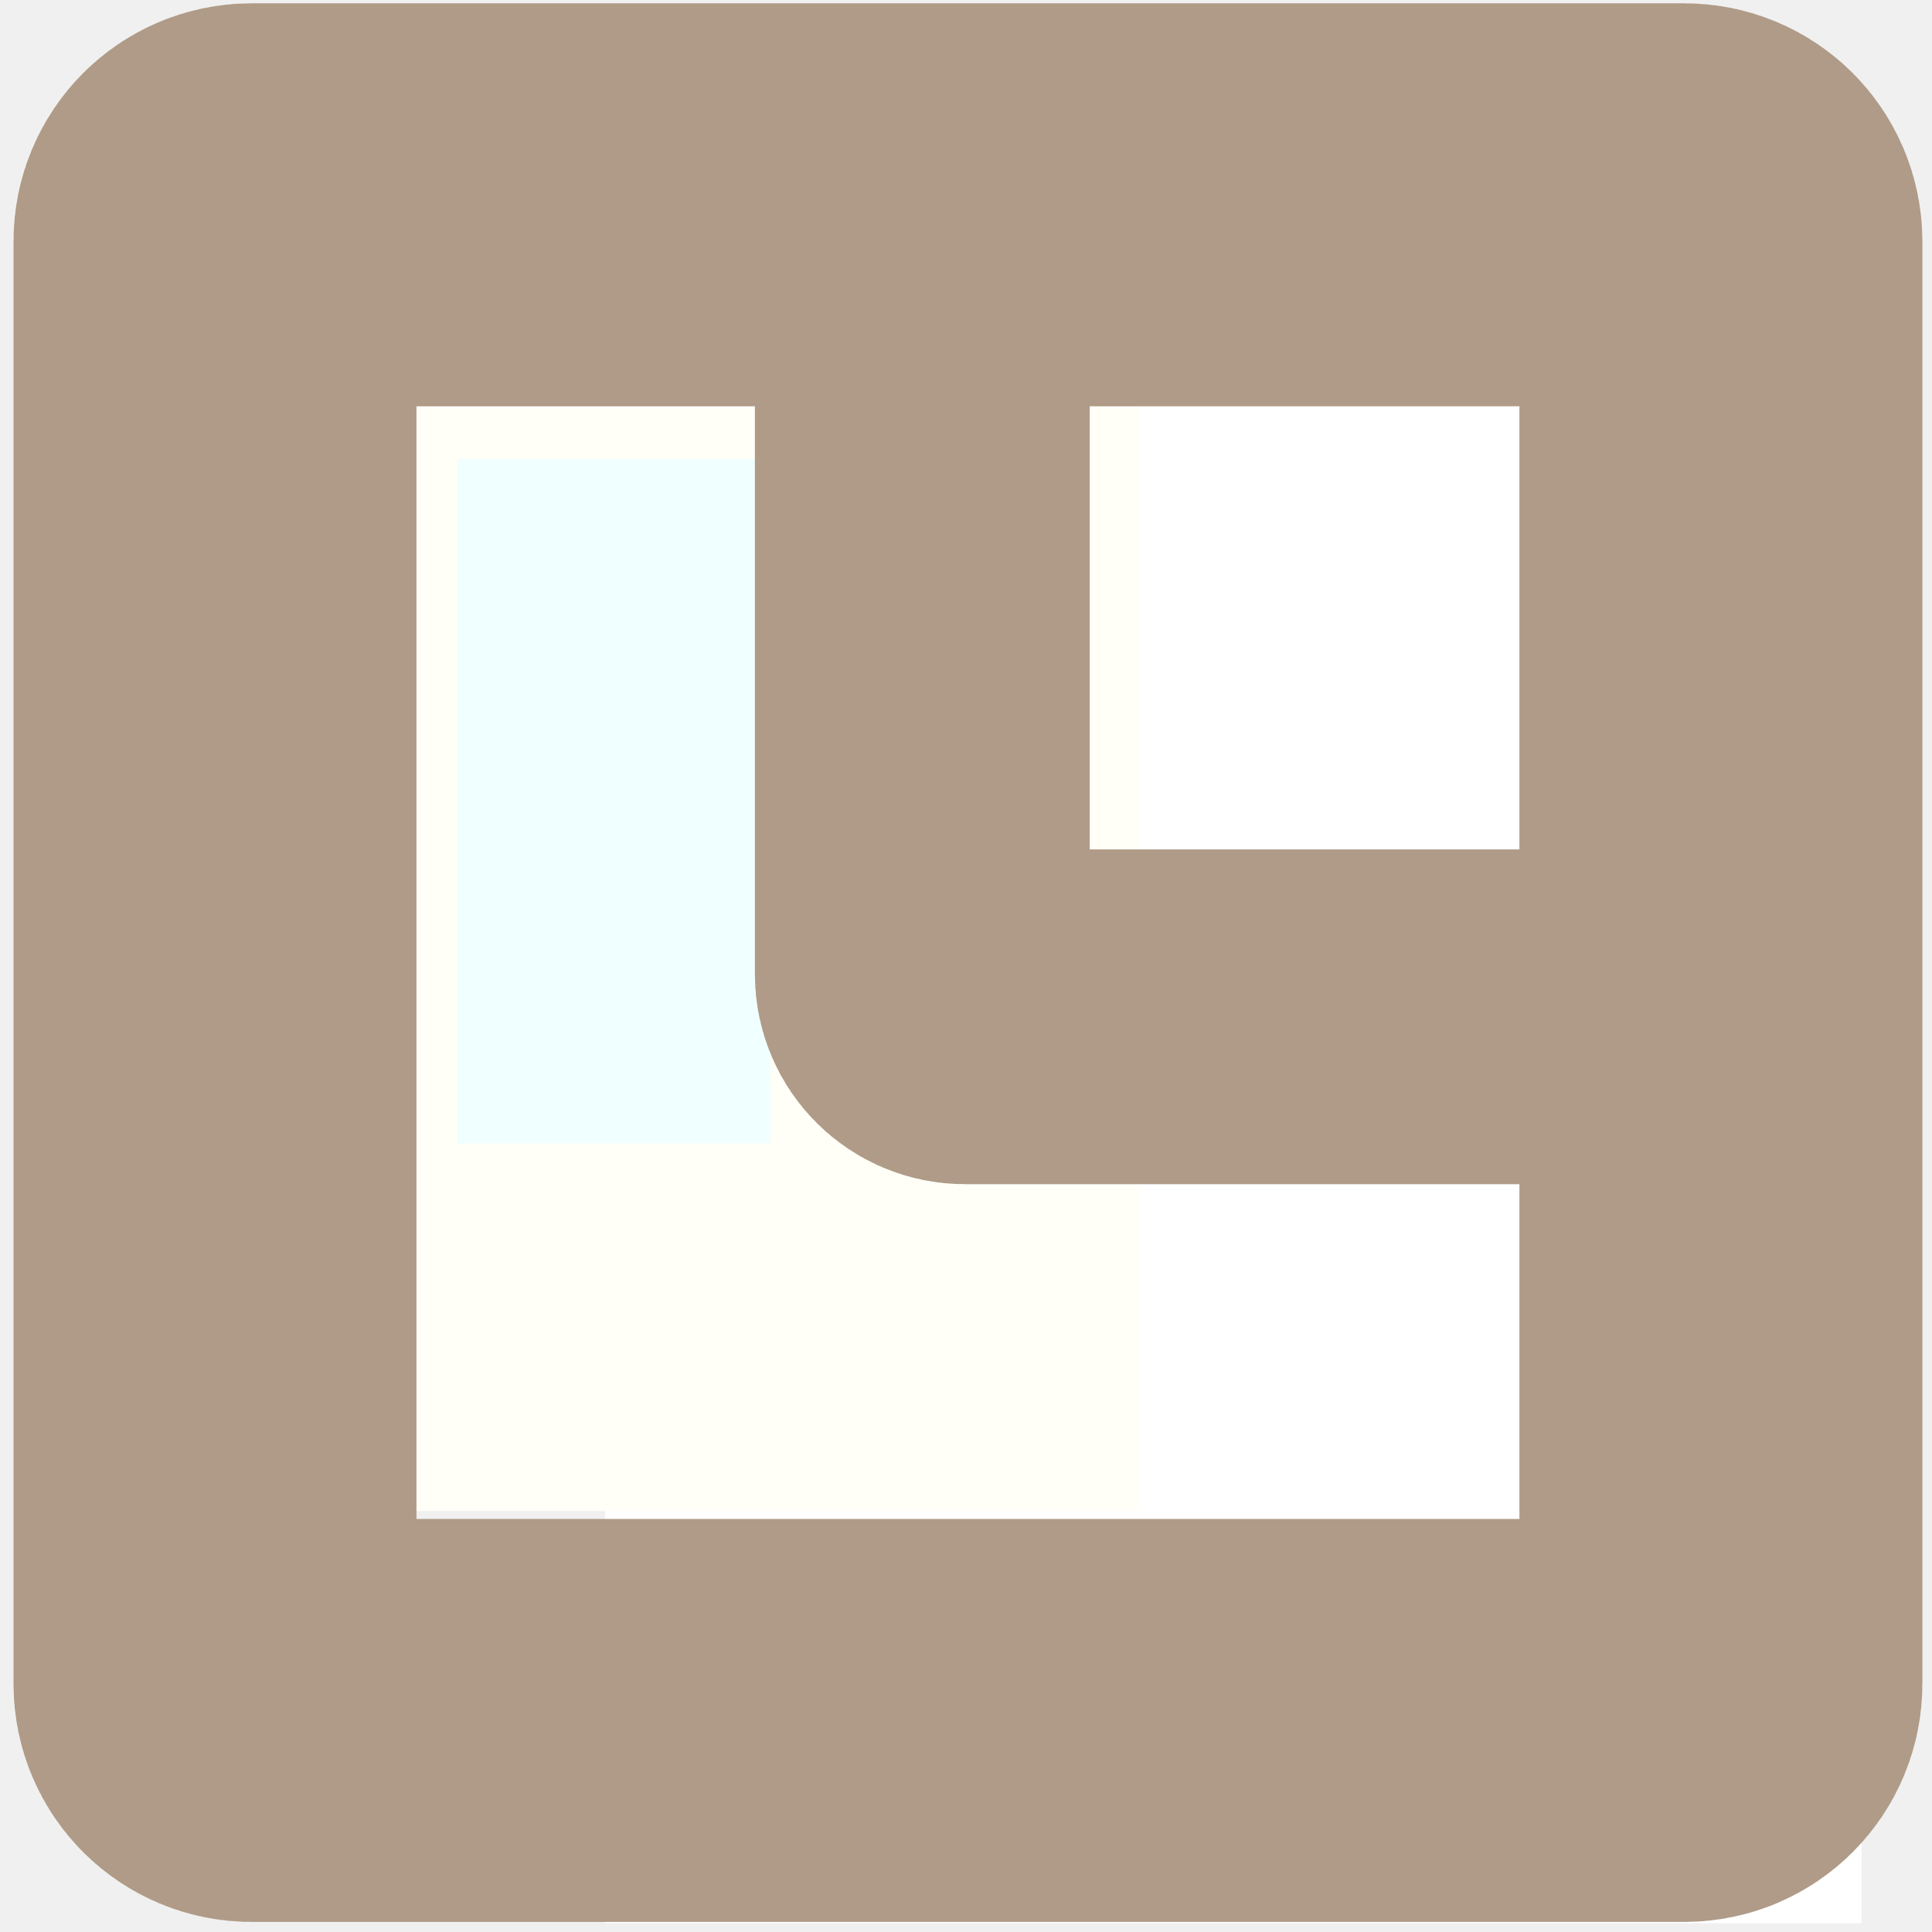
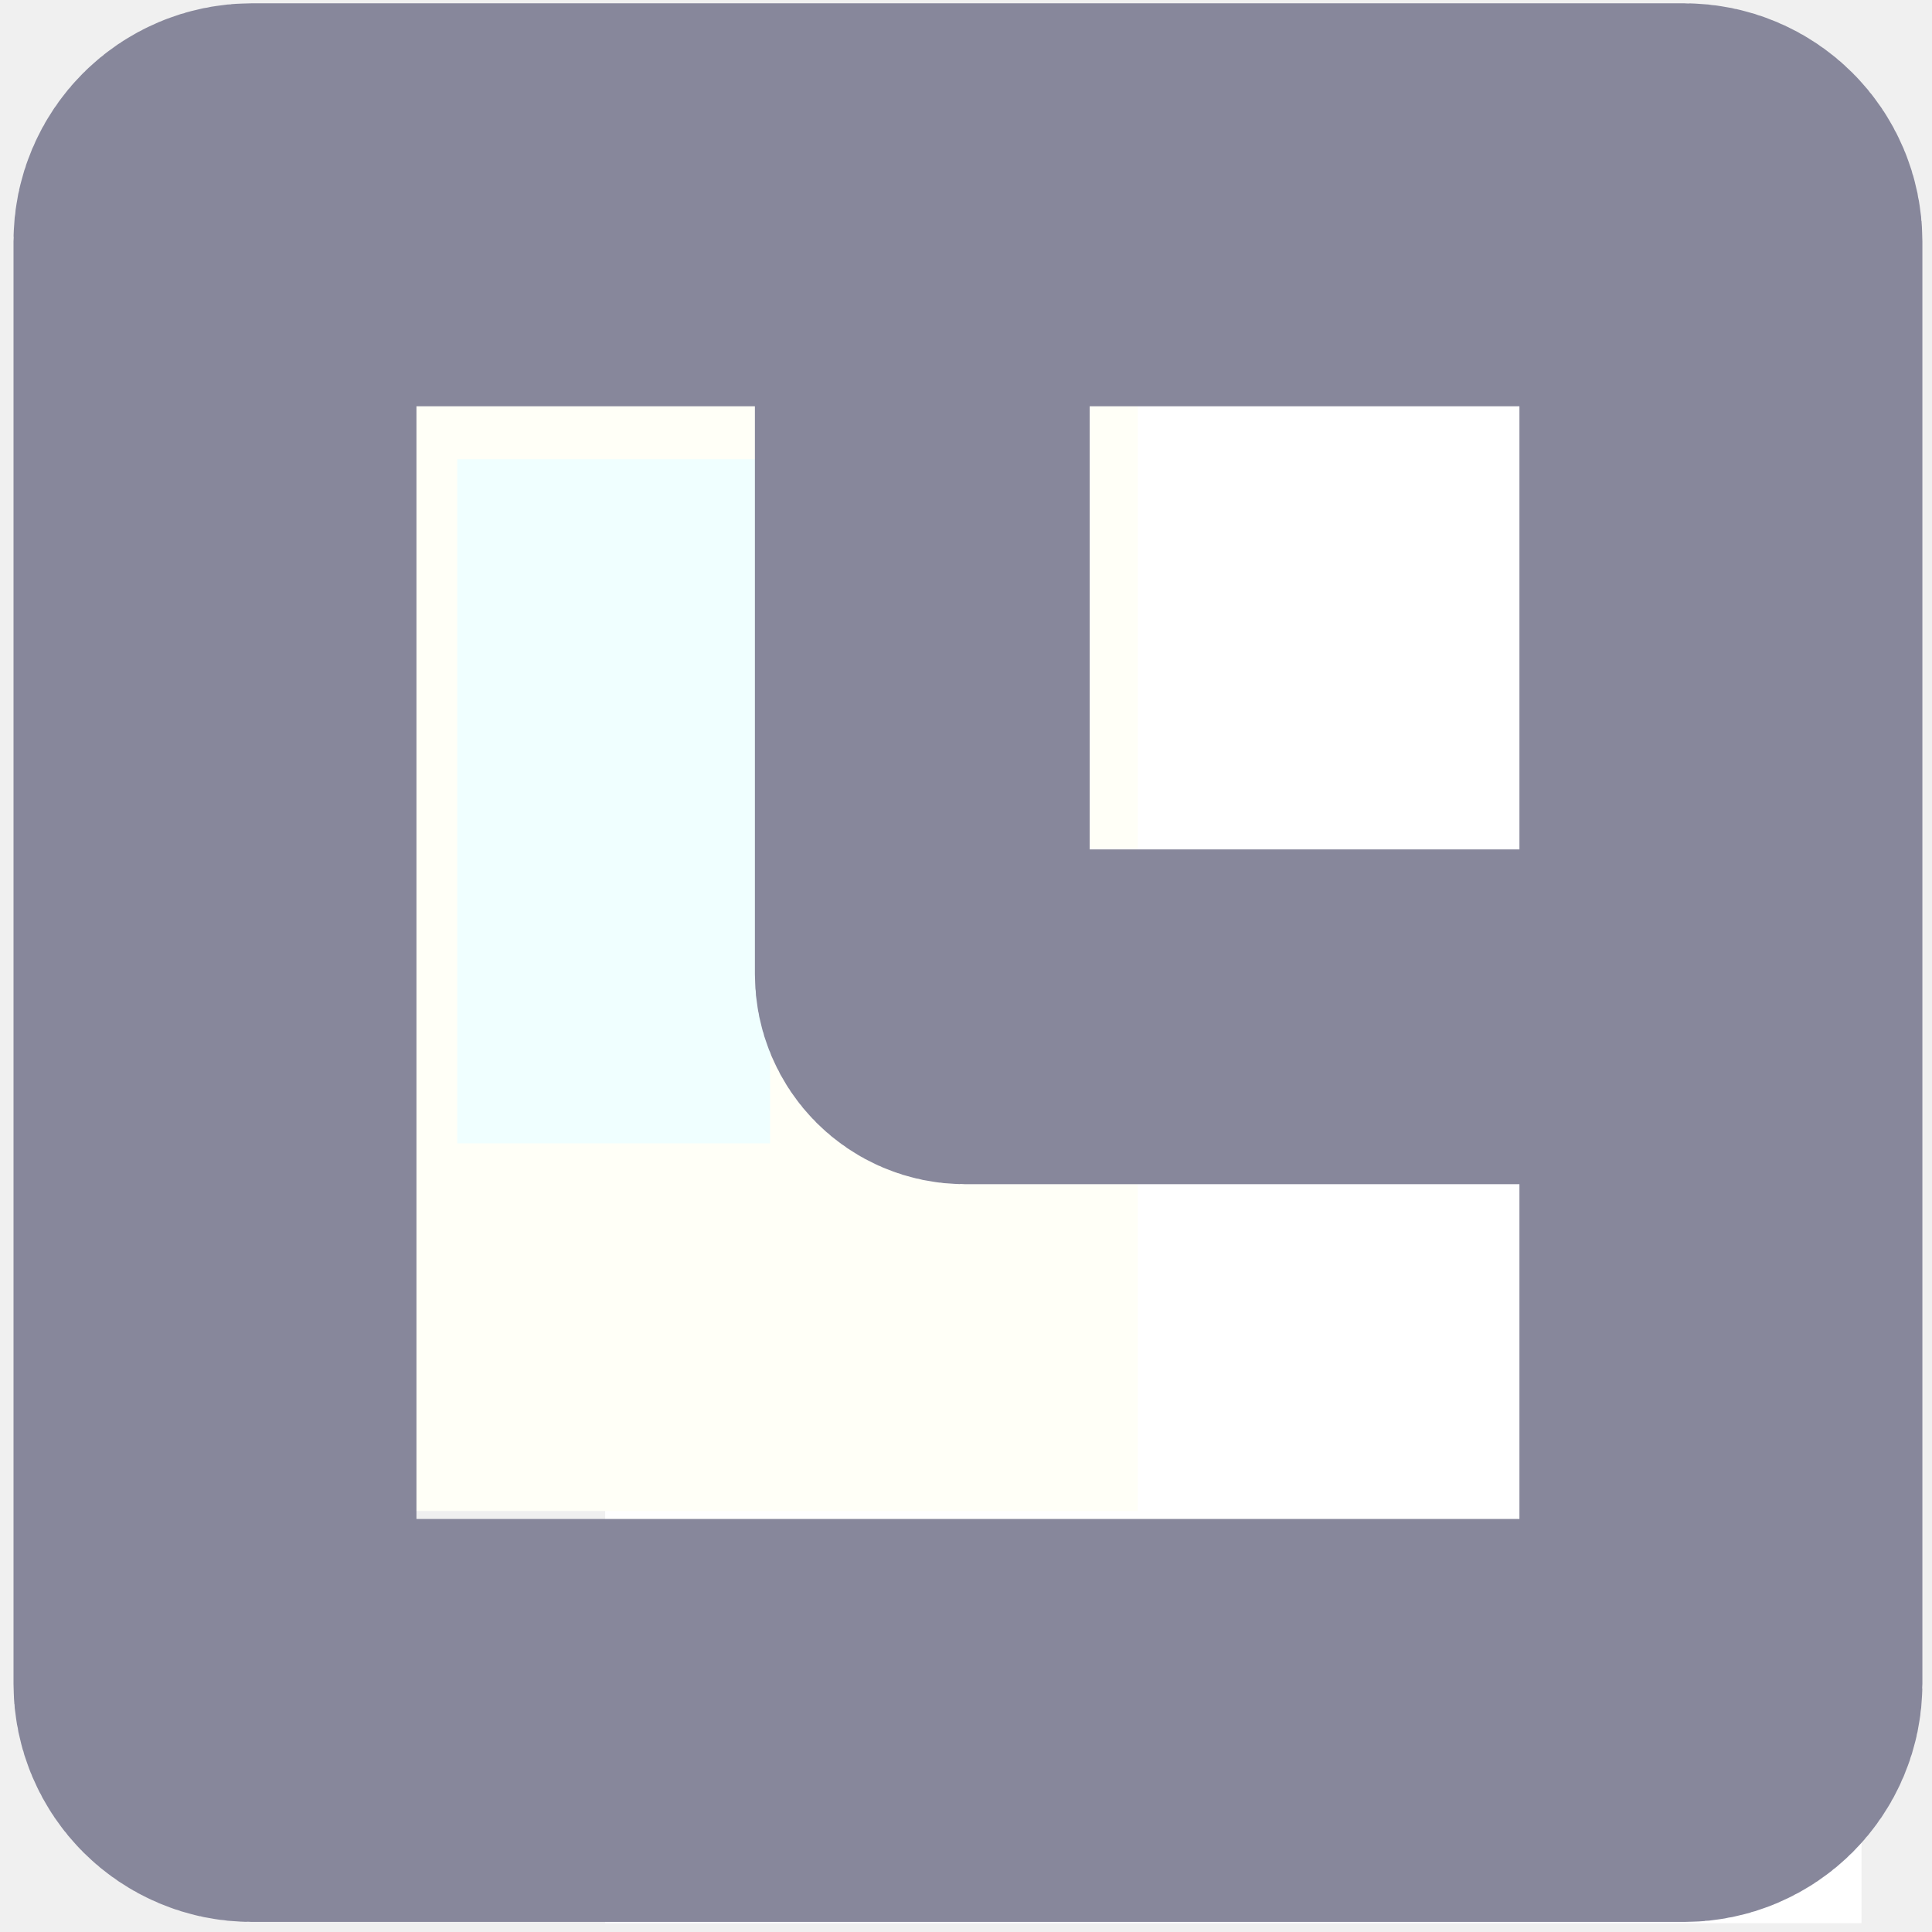
<svg xmlns="http://www.w3.org/2000/svg" xmlns:xlink="http://www.w3.org/1999/xlink" width="1.587mm" height="1.587mm" viewBox="0 0 1.587 1.587" version="1.1" id="svg8">
  <defs id="defs2">
    <linearGradient id="linearGradient831">
      <stop style="stop-color:#000000;stop-opacity:1;" offset="0" id="stop827" />
      <stop style="stop-color:#000000;stop-opacity:0;" offset="1" id="stop829" />
    </linearGradient>
    <linearGradient xlink:href="#linearGradient831" id="linearGradient833" x1="72.945" y1="85.866" x2="73.818" y2="85.866" gradientUnits="userSpaceOnUse" />
  </defs>
  <g id="layer1" transform="translate(-72.76041,-85.06878)">
    <text xml:space="preserve" style="font-style:normal;font-variant:normal;font-weight:normal;font-stretch:normal;font-size:2.822px;line-height:1.25;font-family:'Segoe UI';-inkscape-font-specification:'Segoe UI';font-variant-ligatures:normal;font-variant-caps:normal;font-variant-numeric:normal;font-feature-settings:normal;text-align:justify;letter-spacing:0px;word-spacing:0px;writing-mode:lr-tb;text-anchor:start;fill:#000000;fill-opacity:1;stroke:none;stroke-width:0.265" x="79.375" y="72.104" id="text16" />
    <rect style="fill:#ffffff;fill-opacity:1;stroke:#ffffff;stroke-width:0.243;stroke-dasharray:none;stroke-opacity:1" id="rect2" width="0.398" height="0.789" x="86.129" y="-74.168" transform="rotate(90)" />
    <rect style="fill:#ffffff;fill-opacity:1;stroke:#ffffff;stroke-width:0.271;stroke-dasharray:none;stroke-opacity:1" id="rect3" width="0.561" height="0.599" x="85.313" y="-74.118" transform="rotate(90)" />
    <rect style="fill:#f0ffff;fill-opacity:1;stroke:#fffff7;stroke-width:0.302;stroke-dasharray:none;stroke-opacity:1" id="rect2-7" width="0.559" height="0.864" x="-73.544" y="-86.159" transform="scale(-1)" />
-     <rect style="fill:none;fill-opacity:1;stroke:#af9b87;stroke-width:0.275;stroke-dasharray:none;stroke-opacity:1" id="rect5-0" width="0.676" height="0.653" x="85.228" y="-74.171" ry="0.035" transform="rotate(90)" />
-     <rect style="fill:none;fill-opacity:1;stroke:#af9b87;stroke-width:0.331;stroke-dasharray:none;stroke-opacity:1" id="rect5" width="1.245" height="1.237" x="85.237" y="-74.174" ry="0.03" transform="rotate(90)" />
+     <rect style="fill:none;fill-opacity:1;stroke:#87879b;stroke-width:0.275;stroke-dasharray:none;stroke-opacity:1" id="rect5-0" width="0.676" height="0.653" x="85.228" y="-74.171" ry="0.035" transform="rotate(90)" />
+     <rect style="fill:none;fill-opacity:1;stroke:#87879b;stroke-width:0.331;stroke-dasharray:none;stroke-opacity:1" id="rect5" width="1.245" height="1.237" x="85.237" y="-74.174" ry="0.03" transform="rotate(90)" />
  </g>
</svg>
